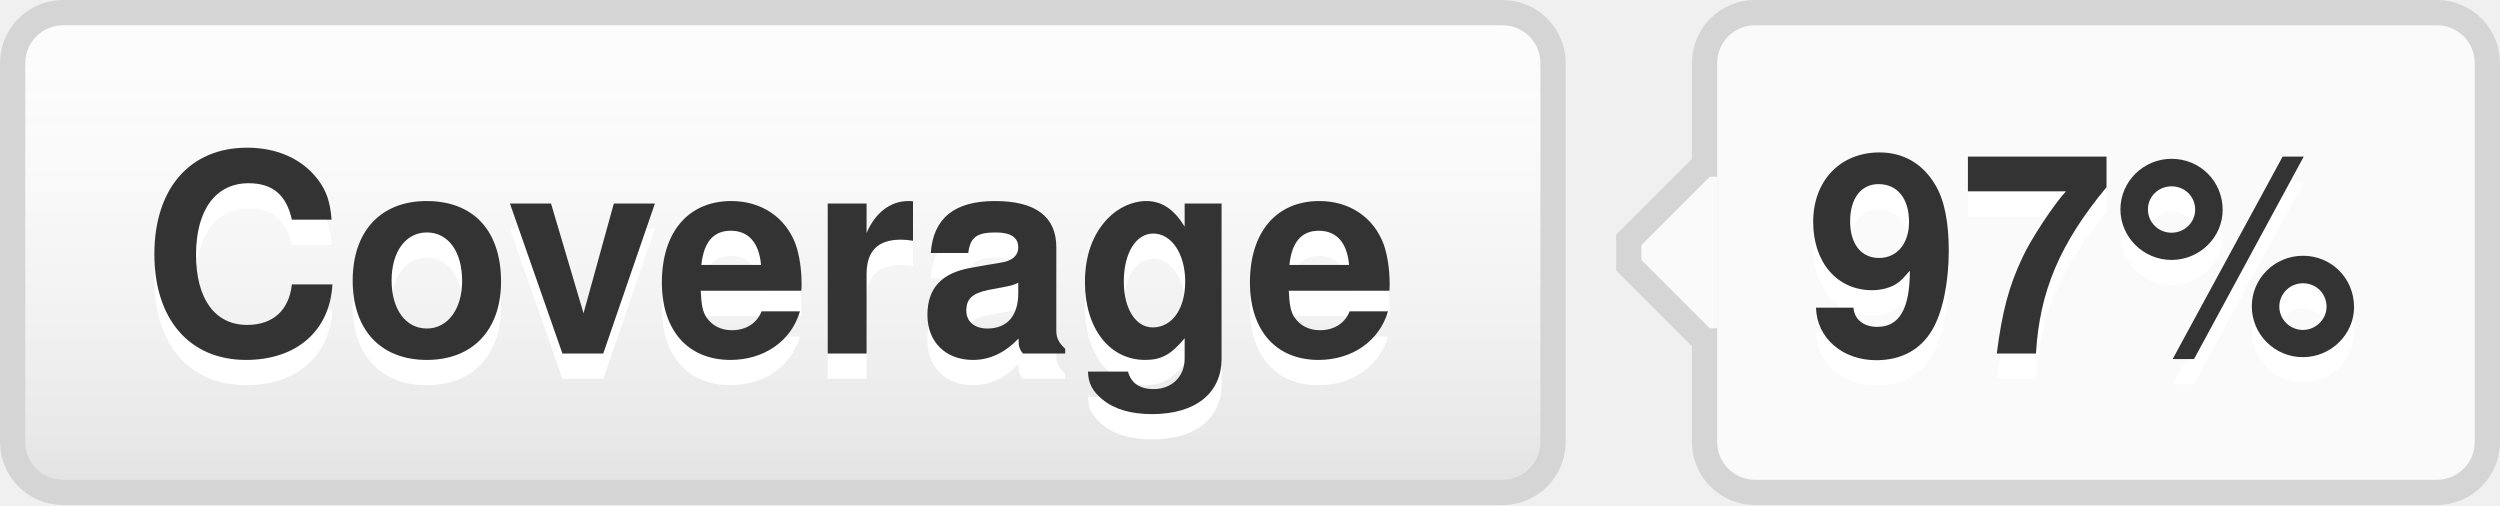
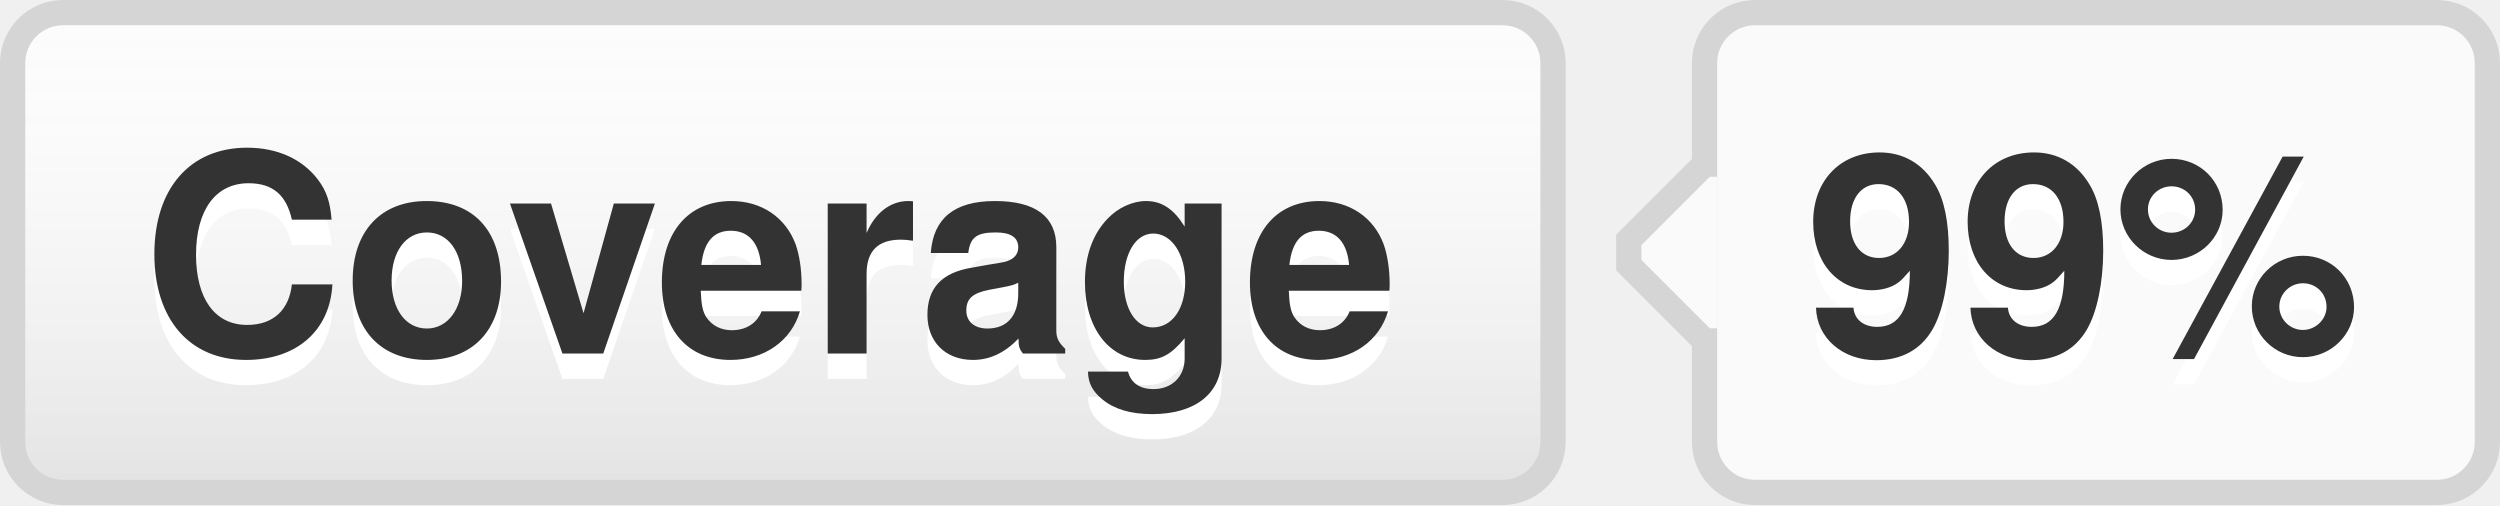
- <svg xmlns="http://www.w3.org/2000/svg" width="99" height="20" role="img" aria-label="Coverage: 97%">
+ <svg xmlns="http://www.w3.org/2000/svg" width="99" height="20" role="img" aria-label="Coverage: 99%">
  <style>a:hover #llink{fill:url(#b);stroke:#ccc}a:hover #rlink{fill:#4183c4}</style>
  <linearGradient id="a" x2="0" y2="100%">
    <stop offset="0" stop-color="#fcfcfc" stop-opacity="0" />
    <stop offset="1" stop-opacity=".1" />
  </linearGradient>
  <linearGradient id="b" x2="0" y2="100%">
    <stop offset="0" stop-color="#ccc" stop-opacity=".1" />
    <stop offset="1" stop-opacity=".1" />
  </linearGradient>
  <g stroke="#d5d5d5">
    <rect stroke="none" fill="#fcfcfc" x="0.5" y="0.5" width="61" height="19" rx="2" />
    <rect x="67.5" y="0.5" width="31" height="19" rx="2" fill="#fafafa" />
    <rect x="67" y="7.5" width="0.5" height="5" stroke="#fafafa" />
    <path d="M67.5 6.5 l-3 3v1 l3 3" stroke="d5d5d5" fill="#fafafa" />
  </g>
  <g aria-hidden="true" fill="#333" text-anchor="middle" font-family="Helvetica Neue,Helvetica,Arial,sans-serif" text-rendering="geometricPrecision" font-weight="700" font-size="110px" line-height="14px">
    <rect id="llink" stroke="#d5d5d5" fill="url(#a)" x=".5" y=".5" width="61" height="19" rx="2" />
    <text aria-hidden="true" x="305" y="150" fill="#fff" transform="scale(.1)" textLength="510">Coverage</text>
    <text x="305" y="140" transform="scale(.1)" textLength="510">Coverage</text>
-     <text aria-hidden="true" x="825" y="150" fill="#fff" transform="scale(.1)" textLength="230">97%</text>
-     <text id="rlink" x="825" y="140" transform="scale(.1)" textLength="230">97%</text>
+     <text aria-hidden="true" x="825" y="150" fill="#fff" transform="scale(.1)" textLength="230">99%</text>
+     <text id="rlink" x="825" y="140" transform="scale(.1)" textLength="230">99%</text>
  </g>
</svg>
